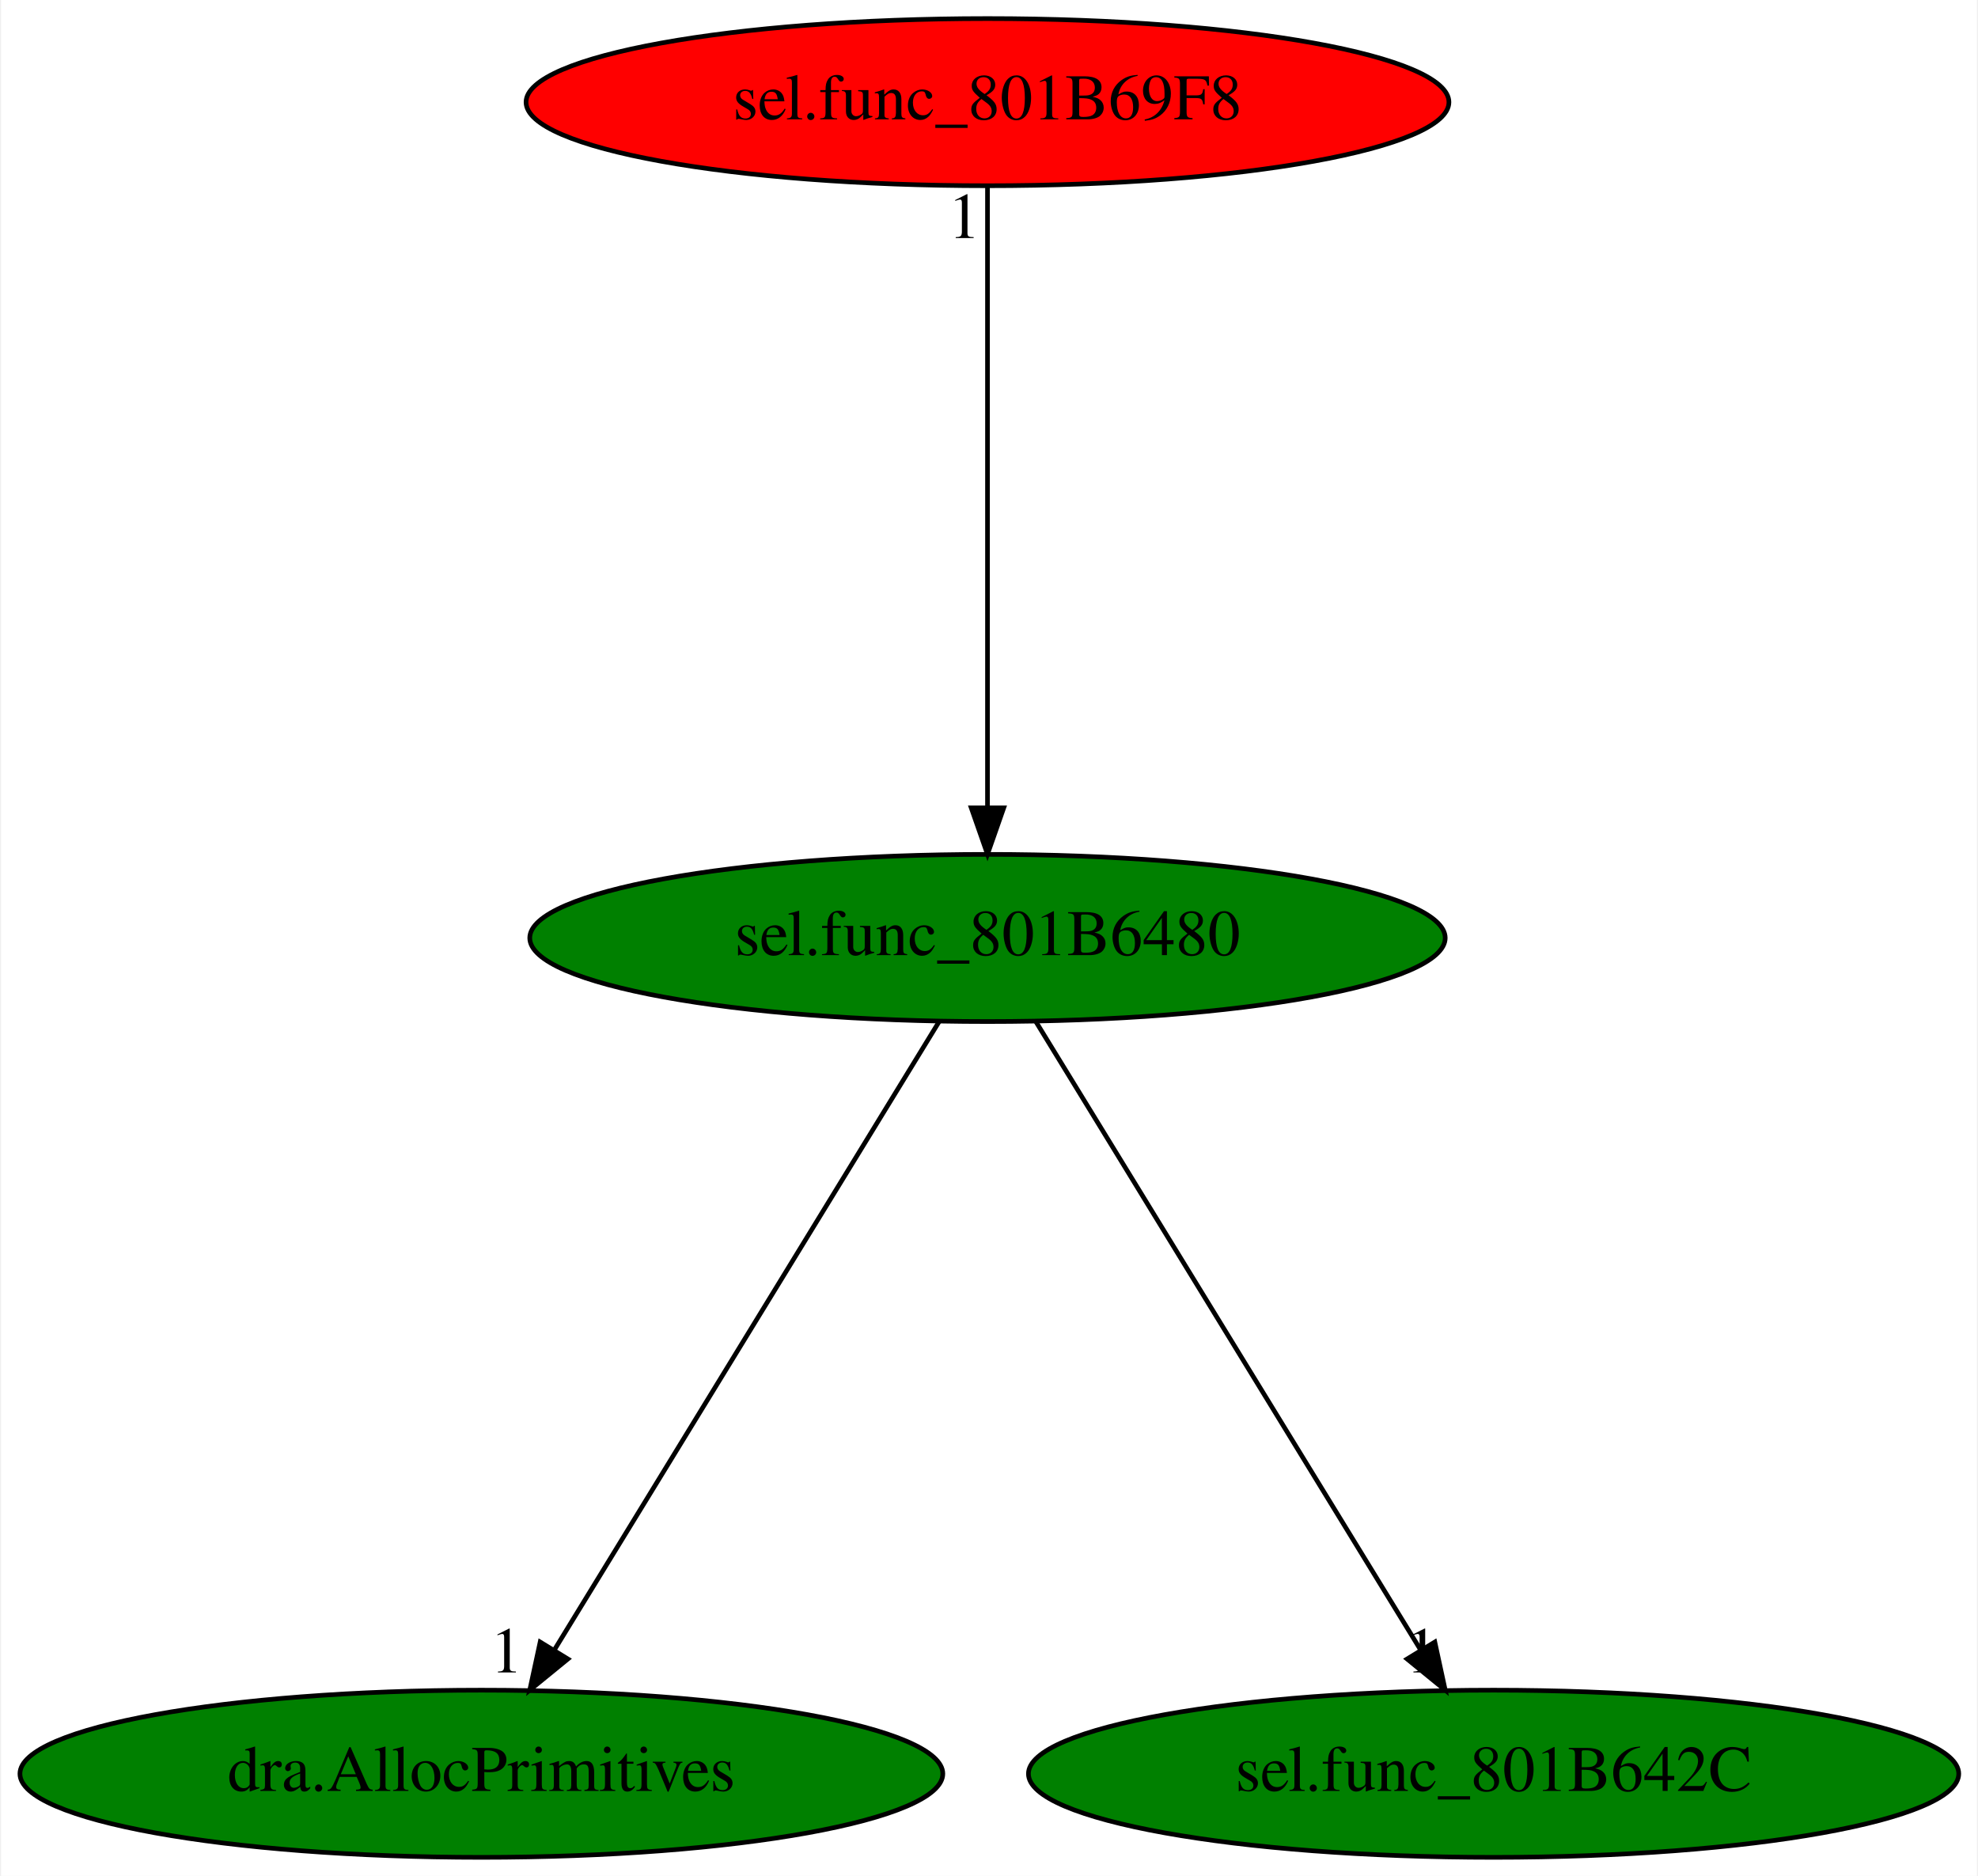
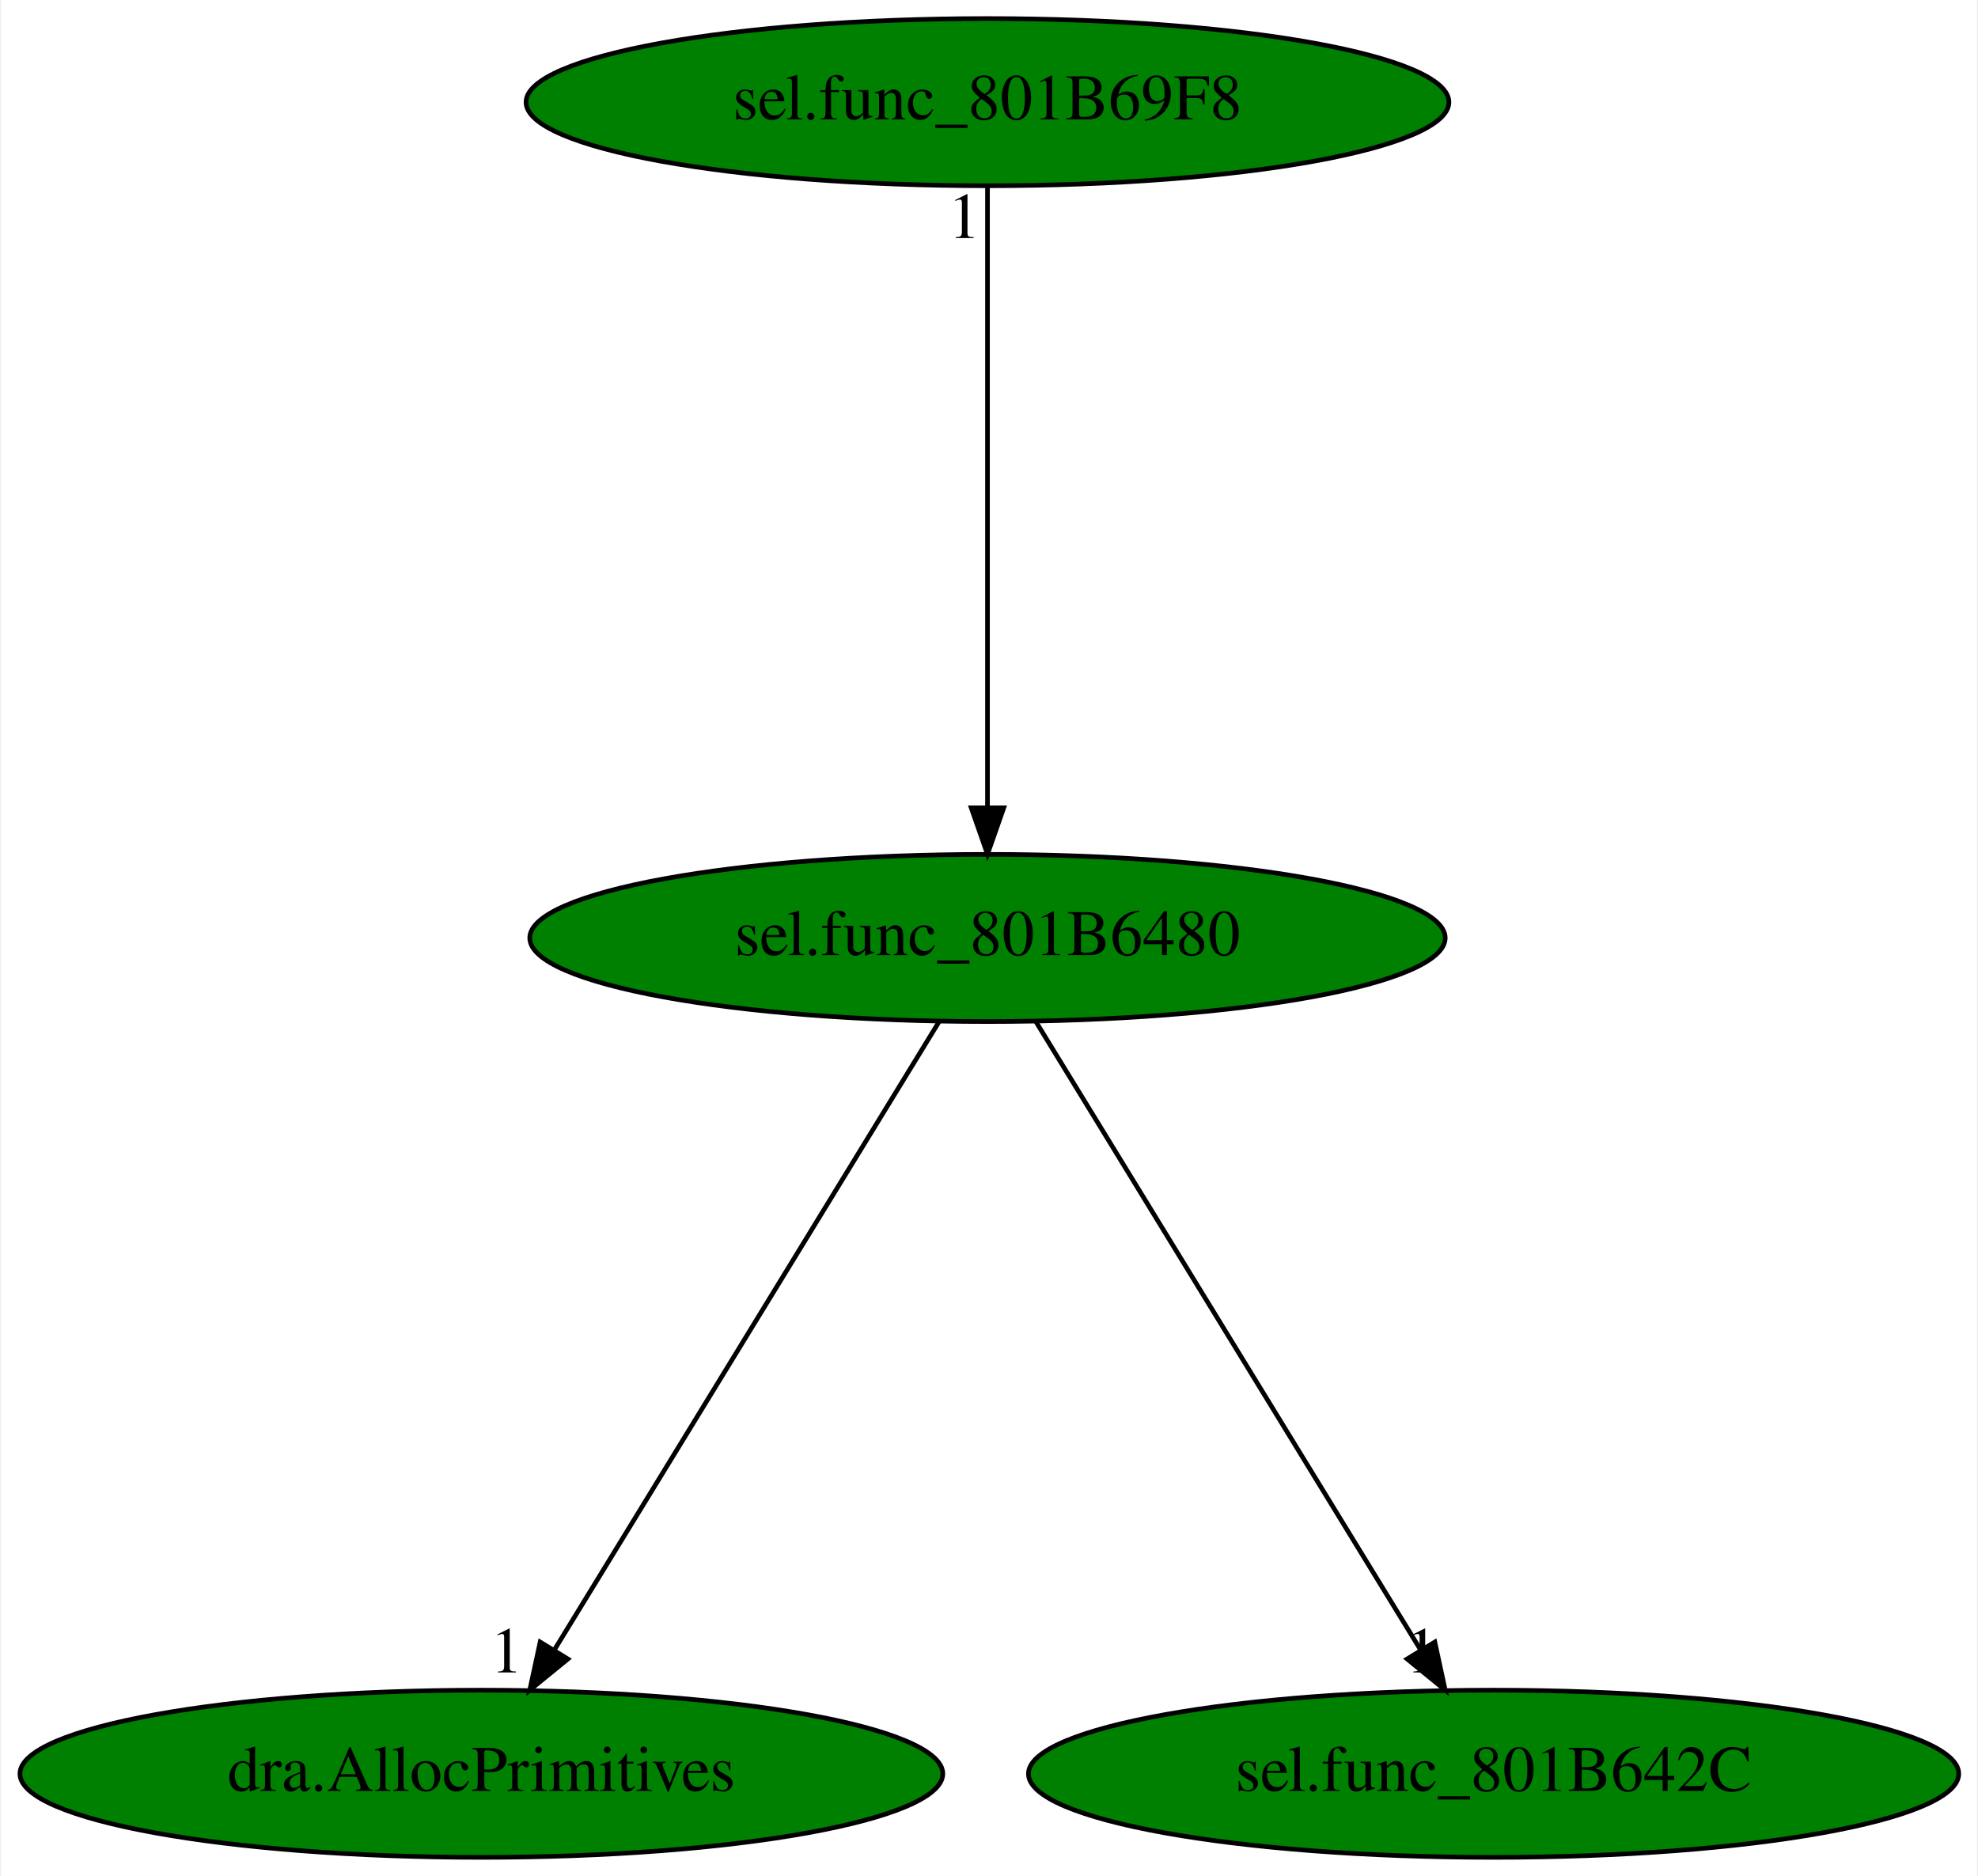
<svg xmlns="http://www.w3.org/2000/svg" xmlns:xlink="http://www.w3.org/1999/xlink" width="426pt" height="404pt" viewBox="0.00 0.00 425.53 404.00">
  <g id="graph0" class="graph" transform="scale(1 1) rotate(0) translate(4 400)">
    <polygon fill="white" stroke="transparent" points="-4,4 -4,-400 421.53,-400 421.53,4 -4,4" />
    <g id="node1" class="node">
      <ellipse fill="green" stroke="black" cx="208.44" cy="-198" rx="98.58" ry="18" />
      <text text-anchor="middle" x="208.44" y="-194.3" font-family="Times,serif" font-size="14.00">sel.func_801B6480</text>
    </g>
    <g id="node2" class="node">
      <g id="a_node2">
        <a xlink:href="dra.AllocPrimitives.svg" xlink:title="dra.AllocPrimitives">
          <ellipse fill="green" stroke="black" cx="99.44" cy="-18" rx="99.38" ry="18" />
          <text text-anchor="middle" x="99.44" y="-14.3" font-family="Times,serif" font-size="14.00">dra.AllocPrimitives</text>
        </a>
      </g>
    </g>
    <g id="edge1" class="edge">
      <path fill="none" stroke="black" d="M197.99,-179.93C178.78,-148.57 137.78,-81.6 115.18,-44.71" />
      <polygon fill="black" stroke="black" points="118.07,-42.72 109.86,-36.02 112.1,-46.37 118.07,-42.72" />
      <text text-anchor="middle" x="104.86" y="-39.82" font-family="Times,serif" font-size="14.00">1</text>
    </g>
    <g id="node3" class="node">
      <g id="a_node3">
        <a xlink:href="sel.func_801B642C.svg" xlink:title="sel.func_801B642C">
          <ellipse fill="green" stroke="black" cx="317.44" cy="-18" rx="100.18" ry="18" />
          <text text-anchor="middle" x="317.44" y="-14.3" font-family="Times,serif" font-size="14.00">sel.func_801B642C</text>
        </a>
      </g>
    </g>
    <g id="edge2" class="edge">
      <path fill="none" stroke="black" d="M218.89,-179.93C238.1,-148.57 279.11,-81.6 301.7,-44.71" />
      <polygon fill="black" stroke="black" points="304.78,-46.37 307.02,-36.02 298.81,-42.72 304.78,-46.37" />
      <text text-anchor="middle" x="302.02" y="-39.82" font-family="Times,serif" font-size="14.00">1</text>
    </g>
    <g id="node4" class="node">
      <g id="a_node4">
        <a xlink:href="sel.func_801B69F8.svg" xlink:title="sel.func_801B69F8">
-           <ellipse fill="red" stroke="black" cx="208.44" cy="-378" rx="99.38" ry="18" />
+           <ellipse fill="green" stroke="black" cx="208.44" cy="-378" rx="99.38" ry="18" />
          <text text-anchor="middle" x="208.44" y="-374.3" font-family="Times,serif" font-size="14.00">sel.func_801B69F8</text>
        </a>
      </g>
    </g>
    <g id="edge3" class="edge">
      <path fill="none" stroke="black" d="M208.44,-359.93C208.44,-328.97 208.44,-263.3 208.44,-226.13" />
      <polygon fill="black" stroke="black" points="211.94,-226.02 208.44,-216.02 204.94,-226.02 211.94,-226.02" />
      <text text-anchor="middle" x="203.44" y="-348.73" font-family="Times,serif" font-size="14.00">1</text>
    </g>
  </g>
</svg>
